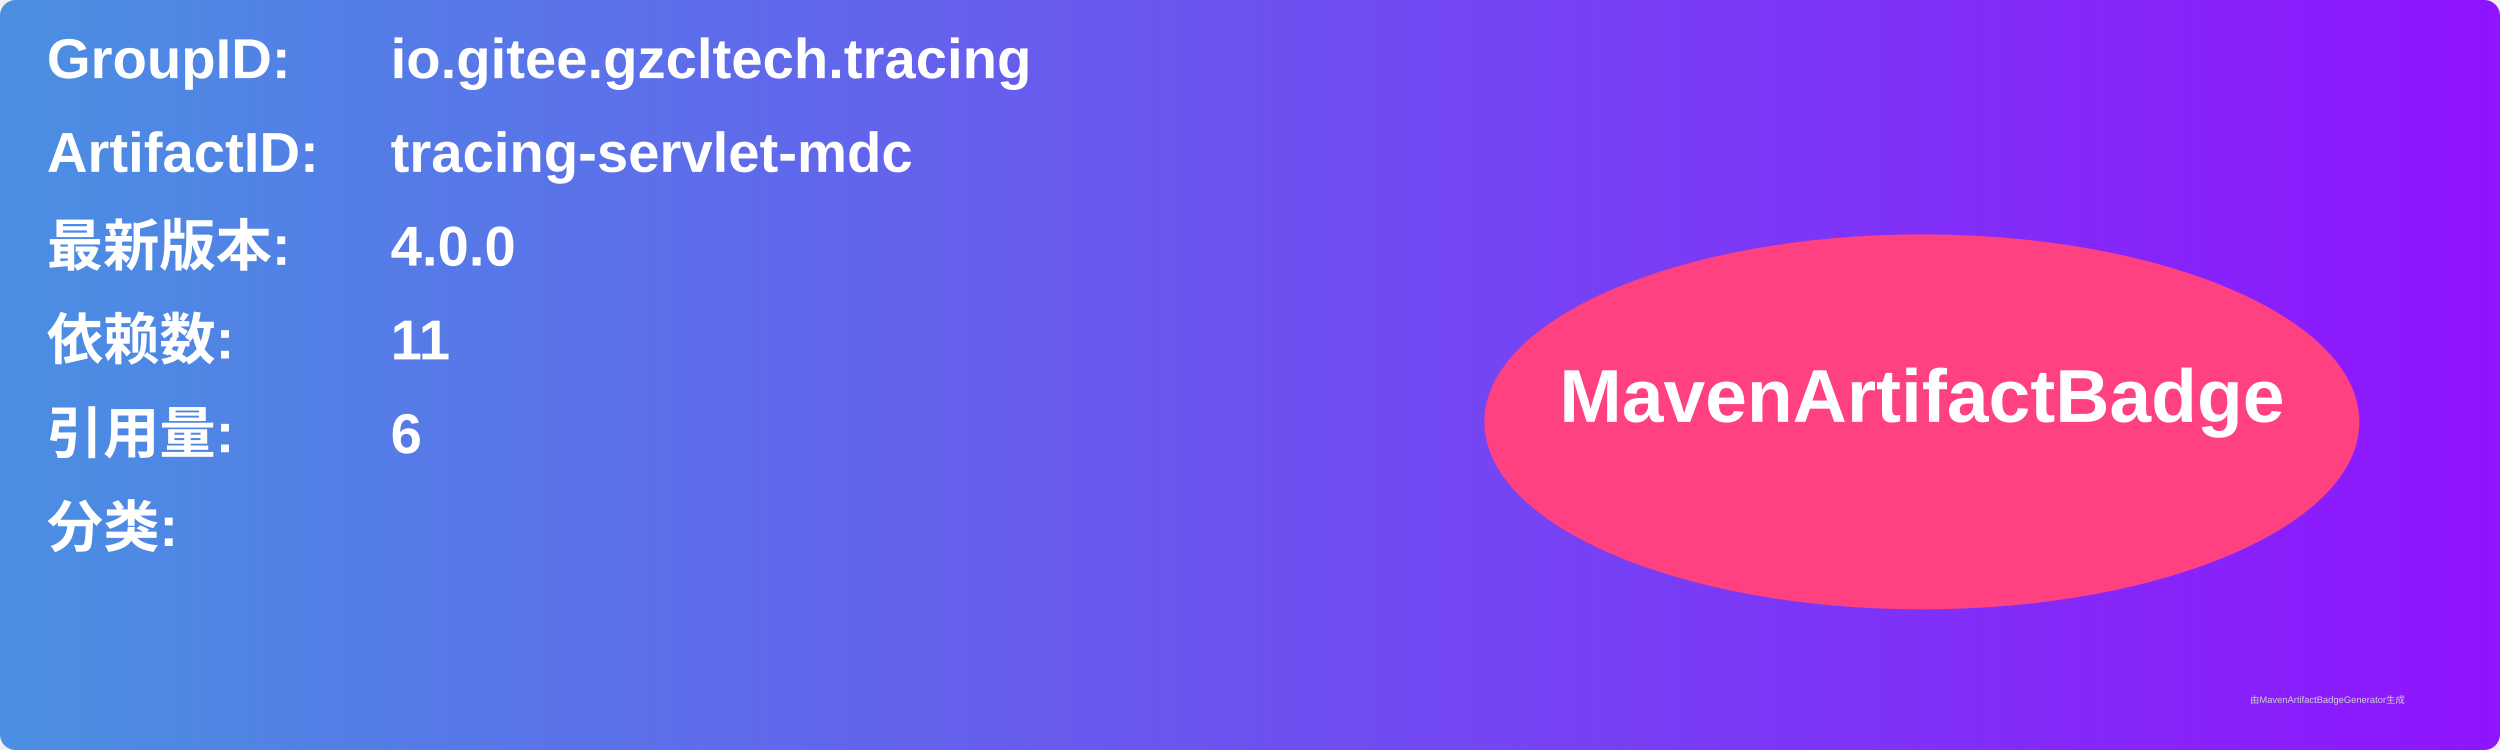
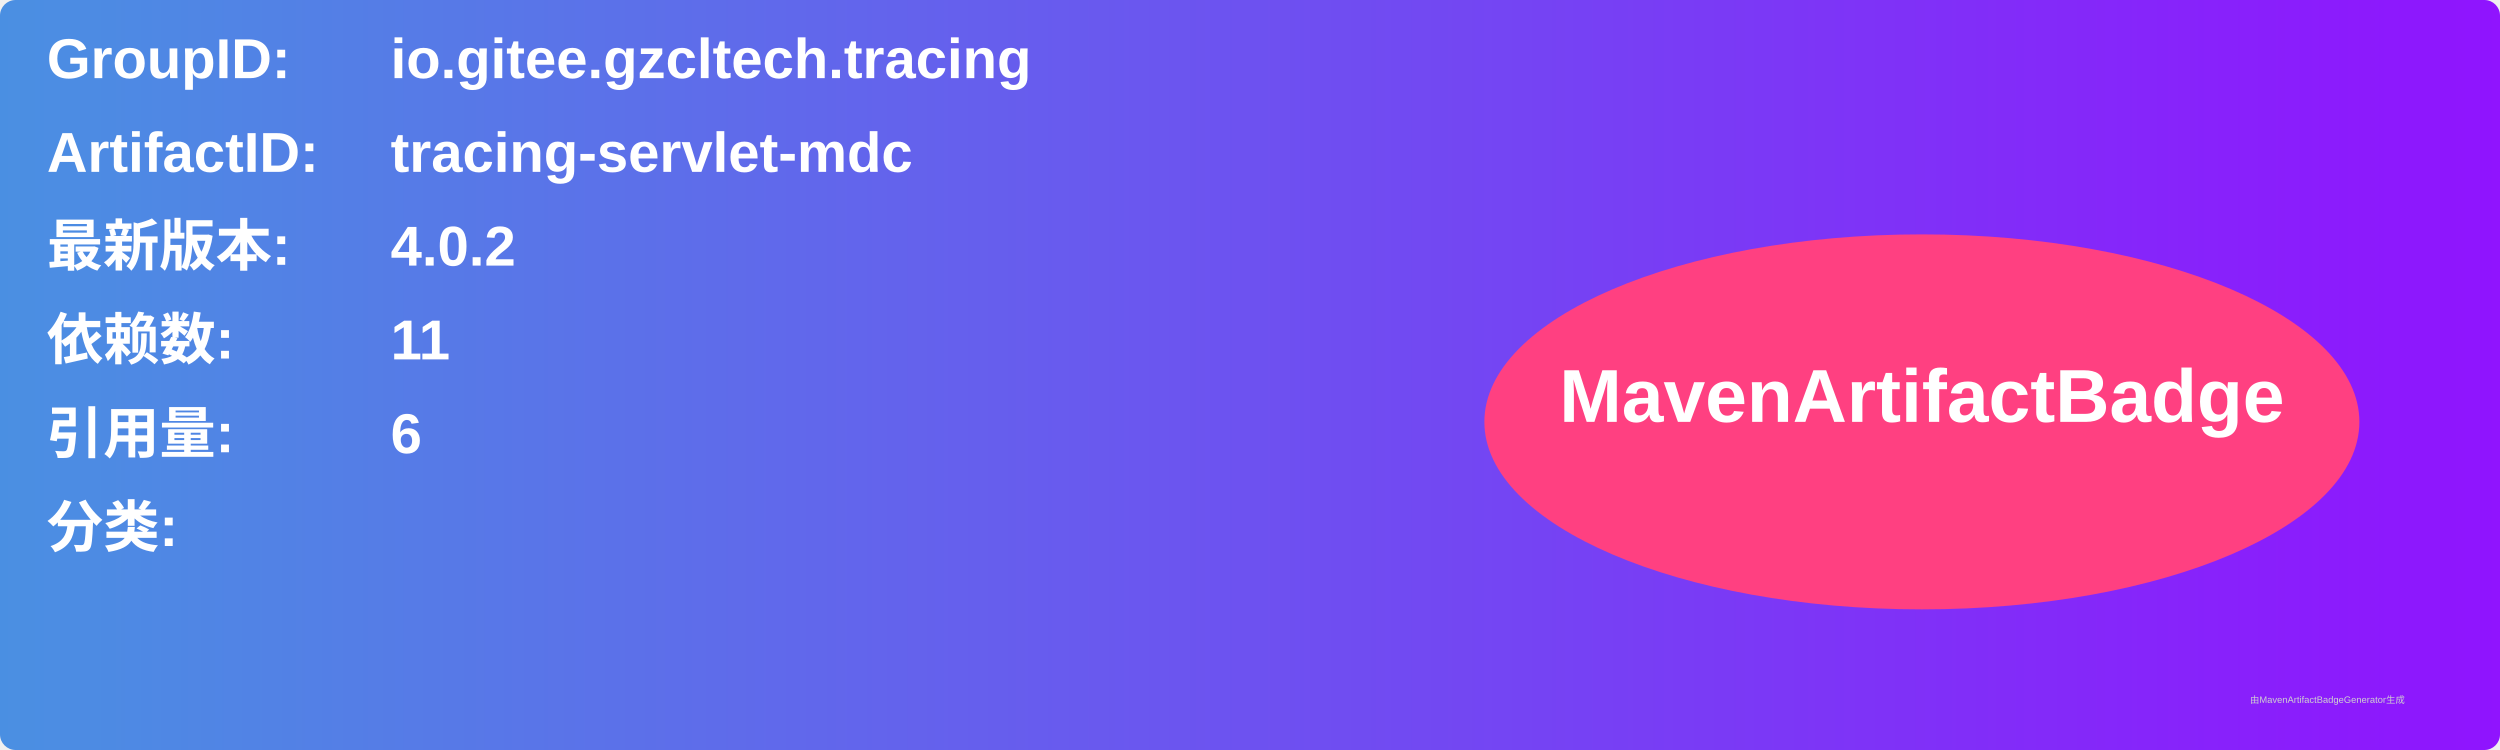
<svg xmlns="http://www.w3.org/2000/svg" width="800" height="240" viewBox="0 0 800 240">
  <linearGradient id="grad" x1="0%" y1="0%" x2="100%" y2="0%">
    <stop offset="0%" stop-color="#4a90e2" />
    <stop offset="100%" stop-color="#9013fe" />
  </linearGradient>
  <rect width="100%" height="100%" rx="5" ry="5" fill="url(#grad)" />
  <g transform="translate(15, 15)">
    <text x="0" y="10" font-family="Arial" font-size="18" fill="white" font-weight="bold" width="260">GroupID:</text>
    <text x="110" y="10" font-family="Arial" font-size="18" fill="white" font-weight="bold" width="460">io.gitee.gzcltech.tracing</text>
    <text x="0" y="40" font-family="Arial" font-size="18" fill="white" font-weight="bold" width="260">ArtifactID:</text>
    <text x="110" y="40" font-family="Arial" font-size="18" fill="white" font-weight="bold" width="460">tracing-servlet-mdc</text>
    <text x="0" y="70" font-family="Arial" font-size="18" fill="white" font-weight="bold">最新版本:</text>
    <text x="110" y="70" font-family="Arial" font-size="18" fill="white" font-weight="bold">
-       <tspan font-weight="bold">4.0.0</tspan>
+       <tspan font-weight="bold">4.0.2</tspan>
    </text>
    <text x="0" y="100" font-family="Arial" font-size="18" fill="white" font-weight="bold">依赖数: </text>
    <text x="110" y="100" font-family="Arial" font-size="18" fill="white">
      <tspan font-weight="bold">11</tspan>
    </text>
    <text x="0" y="130" font-family="Arial" font-size="18" fill="white" font-weight="bold">引用量: </text>
    <text x="110" y="130" font-family="Arial" font-size="18" fill="white">
      <tspan font-weight="bold">6</tspan>
    </text>
    <text x="0" y="160" font-family="Arial" font-size="18" fill="white" font-weight="bold">分类:</text>
    <text x="10" y="190" font-family="Arial" font-size="10" fill="white">
      <tspan font-weight="bold" />
    </text>
    <ellipse cx="600" cy="120" rx="140" ry="60" fill="#ff4081" />
    <text x="600" y="120" text-anchor="middle" font-family="Arial" font-size="24" fill="white" font-weight="bold">MavenArtifactBadge</text>
  </g>
  <text x="720" y="225" font-family="Arial" font-size="3" fill="#d0d0d0">由MavenArtifactBadgeGenerator生成</text>
</svg>
